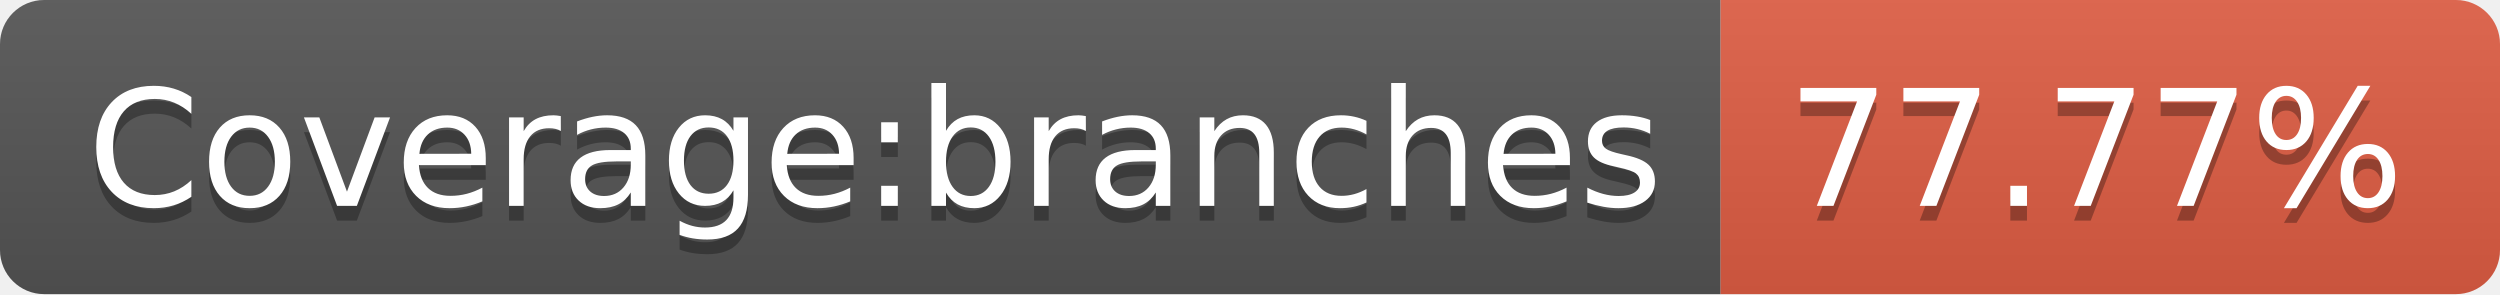
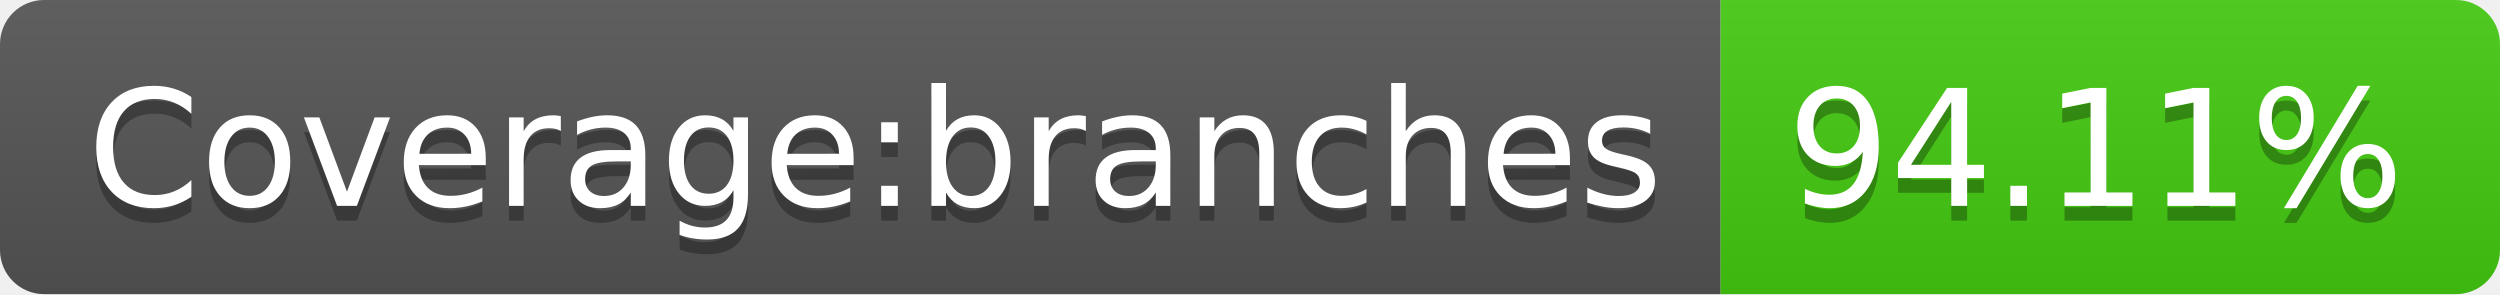
- <svg xmlns="http://www.w3.org/2000/svg" width="170" height="20" role="img" aria-label="Coverage:branches: 77.77%">
+ <svg xmlns="http://www.w3.org/2000/svg" width="170" height="20" role="img" aria-label="Coverage:branches: 94.11%">
  <linearGradient id="s" x2="0" y2="100%">
    <stop offset="0" stop-color="#bbb" stop-opacity=".1" />
    <stop offset="1" stop-opacity=".1" />
  </linearGradient>
  <clipPath id="r">
    <rect width="170" height="20" rx="3" fill="#fff" />
  </clipPath>
  <g clip-path="url(#r)">
    <rect width="117" height="20" fill="#555" />
-     <rect x="117" width="53" height="20" fill="#e05d44" />
+     <rect x="117" width="53" height="20" fill="#4c1" />
    <rect width="170" height="20" fill="url(#s)" />
  </g>
  <g fill="#fff" text-anchor="middle" font-family="Verdana,Geneva,DejaVu Sans,sans-serif" text-rendering="geometricPrecision" font-size="110">
    <text aria-hidden="true" x="595" y="150" fill="#010101" fill-opacity=".3" transform="scale(.1)" textLength="1070">Coverage:branches</text>
    <text x="595" y="140" transform="scale(.1)" fill="#fff" textLength="1070">Coverage:branches</text>
-     <text aria-hidden="true" x="1425" y="150" fill="#010101" fill-opacity=".3" transform="scale(.1)" textLength="430">77.77%</text>
-     <text x="1425" y="140" transform="scale(.1)" fill="#fff" textLength="430">77.77%</text>
+     <text aria-hidden="true" x="1425" y="150" fill="#010101" fill-opacity=".3" transform="scale(.1)" textLength="430">94.11%</text>
+     <text x="1425" y="140" transform="scale(.1)" fill="#fff" textLength="430">94.11%</text>
  </g>
</svg>
